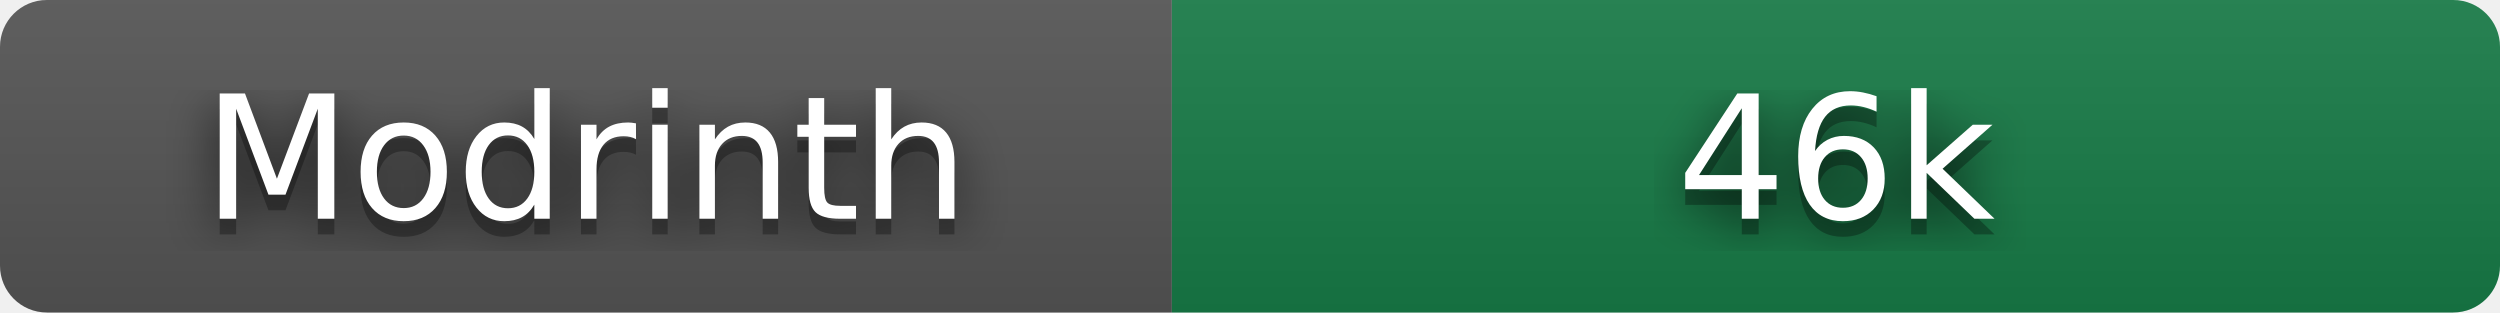
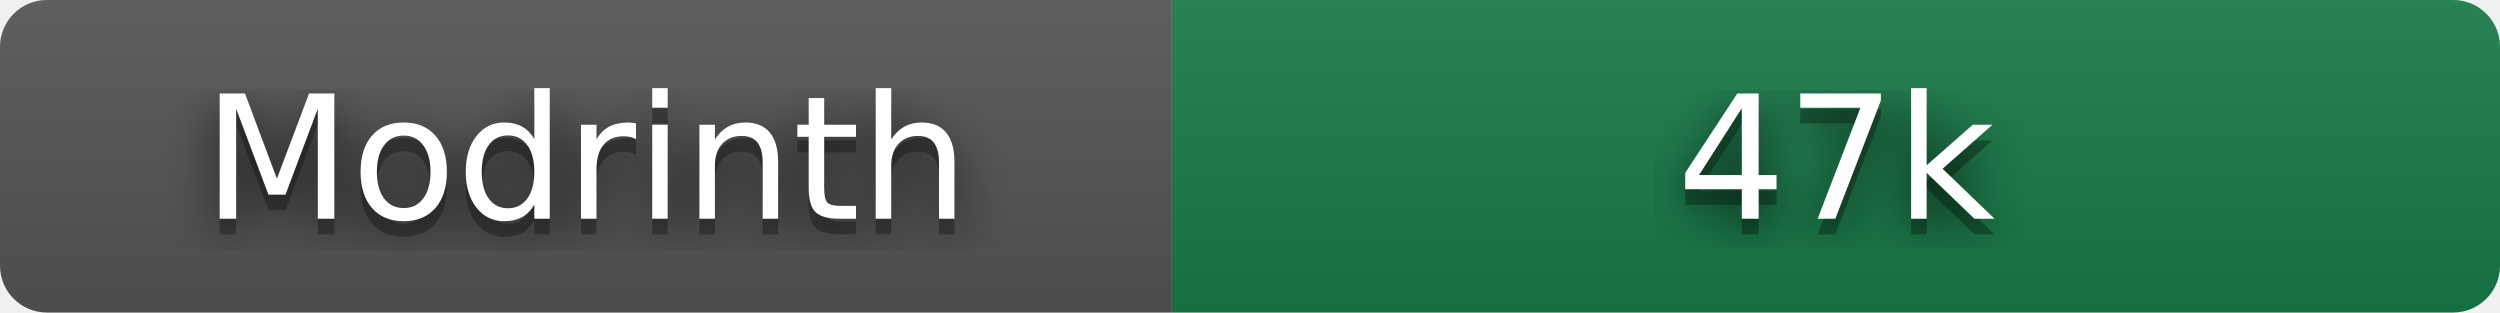
- <svg xmlns="http://www.w3.org/2000/svg" width="160" height="20" role="img" aria-label="Modrinth: 45,592 downloads" viewBox="0 0 160 20">
+ <svg xmlns="http://www.w3.org/2000/svg" width="160" height="20" role="img" aria-label="Modrinth: 46,548 downloads" viewBox="0 0 160 20">
  <filter id="blur">
    <feGaussianBlur stdDeviation="16" />
  </filter>
  <linearGradient id="s" x2="0" y2="100%">
    <stop offset="0" stop-color="#bbb" stop-opacity=".1" />
    <stop offset="1" stop-opacity=".1" />
  </linearGradient>
  <clipPath id="r">
    <rect width="160" height="20" rx="3" />
  </clipPath>
  <g clip-path="url(#r)">
    <rect width="75" height="20" fill="#555" />
    <rect x="75" width="85" height="20" fill="#177c47" />
    <rect width="160" height="20" fill="url(#s)" />
  </g>
  <g fill="#fff" text-anchor="middle" font-family="Verdana,Geneva,DejaVu Sans,sans-serif" text-rendering="geometricPrecision" font-size="110">
    <g transform="scale(.1)">
      <g aria-hidden="true" fill="#010101">
        <text x="375" y="150" fill-opacity=".8" filter="url(#blur)" textLength="490">Modrinth</text>
        <text x="375" y="150" fill-opacity=".3" textLength="490">Modrinth</text>
      </g>
      <text x="375" y="140" textLength="490">Modrinth</text>
    </g>
    <g transform="scale(.1)">
      <g aria-hidden="true" fill="#010101">
-         <text x="1175" y="150" fill-opacity=".8" filter="url(#blur)" textLength="210">46k</text>
-         <text x="1175" y="150" fill-opacity=".3" textLength="210">46k</text>
+         <text x="1175" y="150" fill-opacity=".8" filter="url(#blur)" textLength="210">47k</text>
+         <text x="1175" y="150" fill-opacity=".3" textLength="210">47k</text>
      </g>
-       <text x="1175" y="140" textLength="210">46k</text>
+       <text x="1175" y="140" textLength="210">47k</text>
    </g>
  </g>
</svg>
